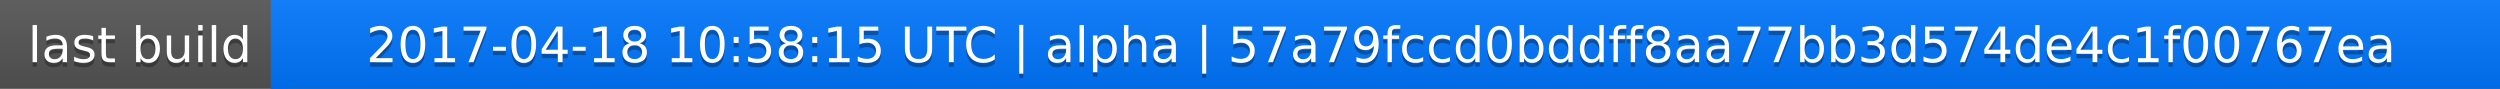
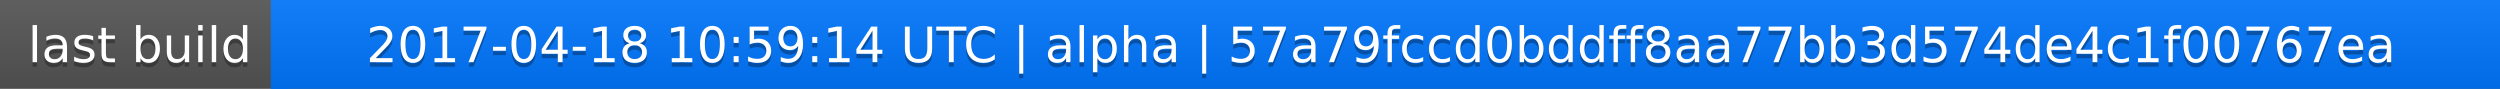
<svg xmlns="http://www.w3.org/2000/svg" width="563" height="20">
  <linearGradient id="a" x2="0" y2="100%">
    <stop offset="0" stop-color="#bbb" stop-opacity=".1" />
    <stop offset="1" stop-opacity=".1" />
  </linearGradient>
  <rect rx="0" width="563" height="20" fill="#555" />
  <rect rx="0" x="61" width="502" height="20" fill="#07f" />
  <path fill="#07f" d="M61 0h4v20h-4z" />
  <rect rx="0" width="563" height="20" fill="url(#a)" />
  <g fill="#fff" text-anchor="middle" font-family="DejaVu Sans,Verdana,Geneva,sans-serif" font-size="11">
    <text x="31.5" y="15" fill="#010101" fill-opacity=".3">last build</text>
    <text x="31.5" y="14">last build</text>
-     <text x="311" y="15" fill="#010101" fill-opacity=".3">2017-04-18 10:58:15 UTC | alpha | 57a79fccd0bddff8aa77bb3d574de4c1f00767ea</text>
-     <text x="311" y="14">2017-04-18 10:58:15 UTC | alpha | 57a79fccd0bddff8aa77bb3d574de4c1f00767ea</text>
+     <text x="311" y="15" fill="#010101" fill-opacity=".3">2017-04-18 10:59:14 UTC | alpha | 57a79fccd0bddff8aa77bb3d574de4c1f00767ea</text>
+     <text x="311" y="14">2017-04-18 10:59:14 UTC | alpha | 57a79fccd0bddff8aa77bb3d574de4c1f00767ea</text>
  </g>
</svg>
